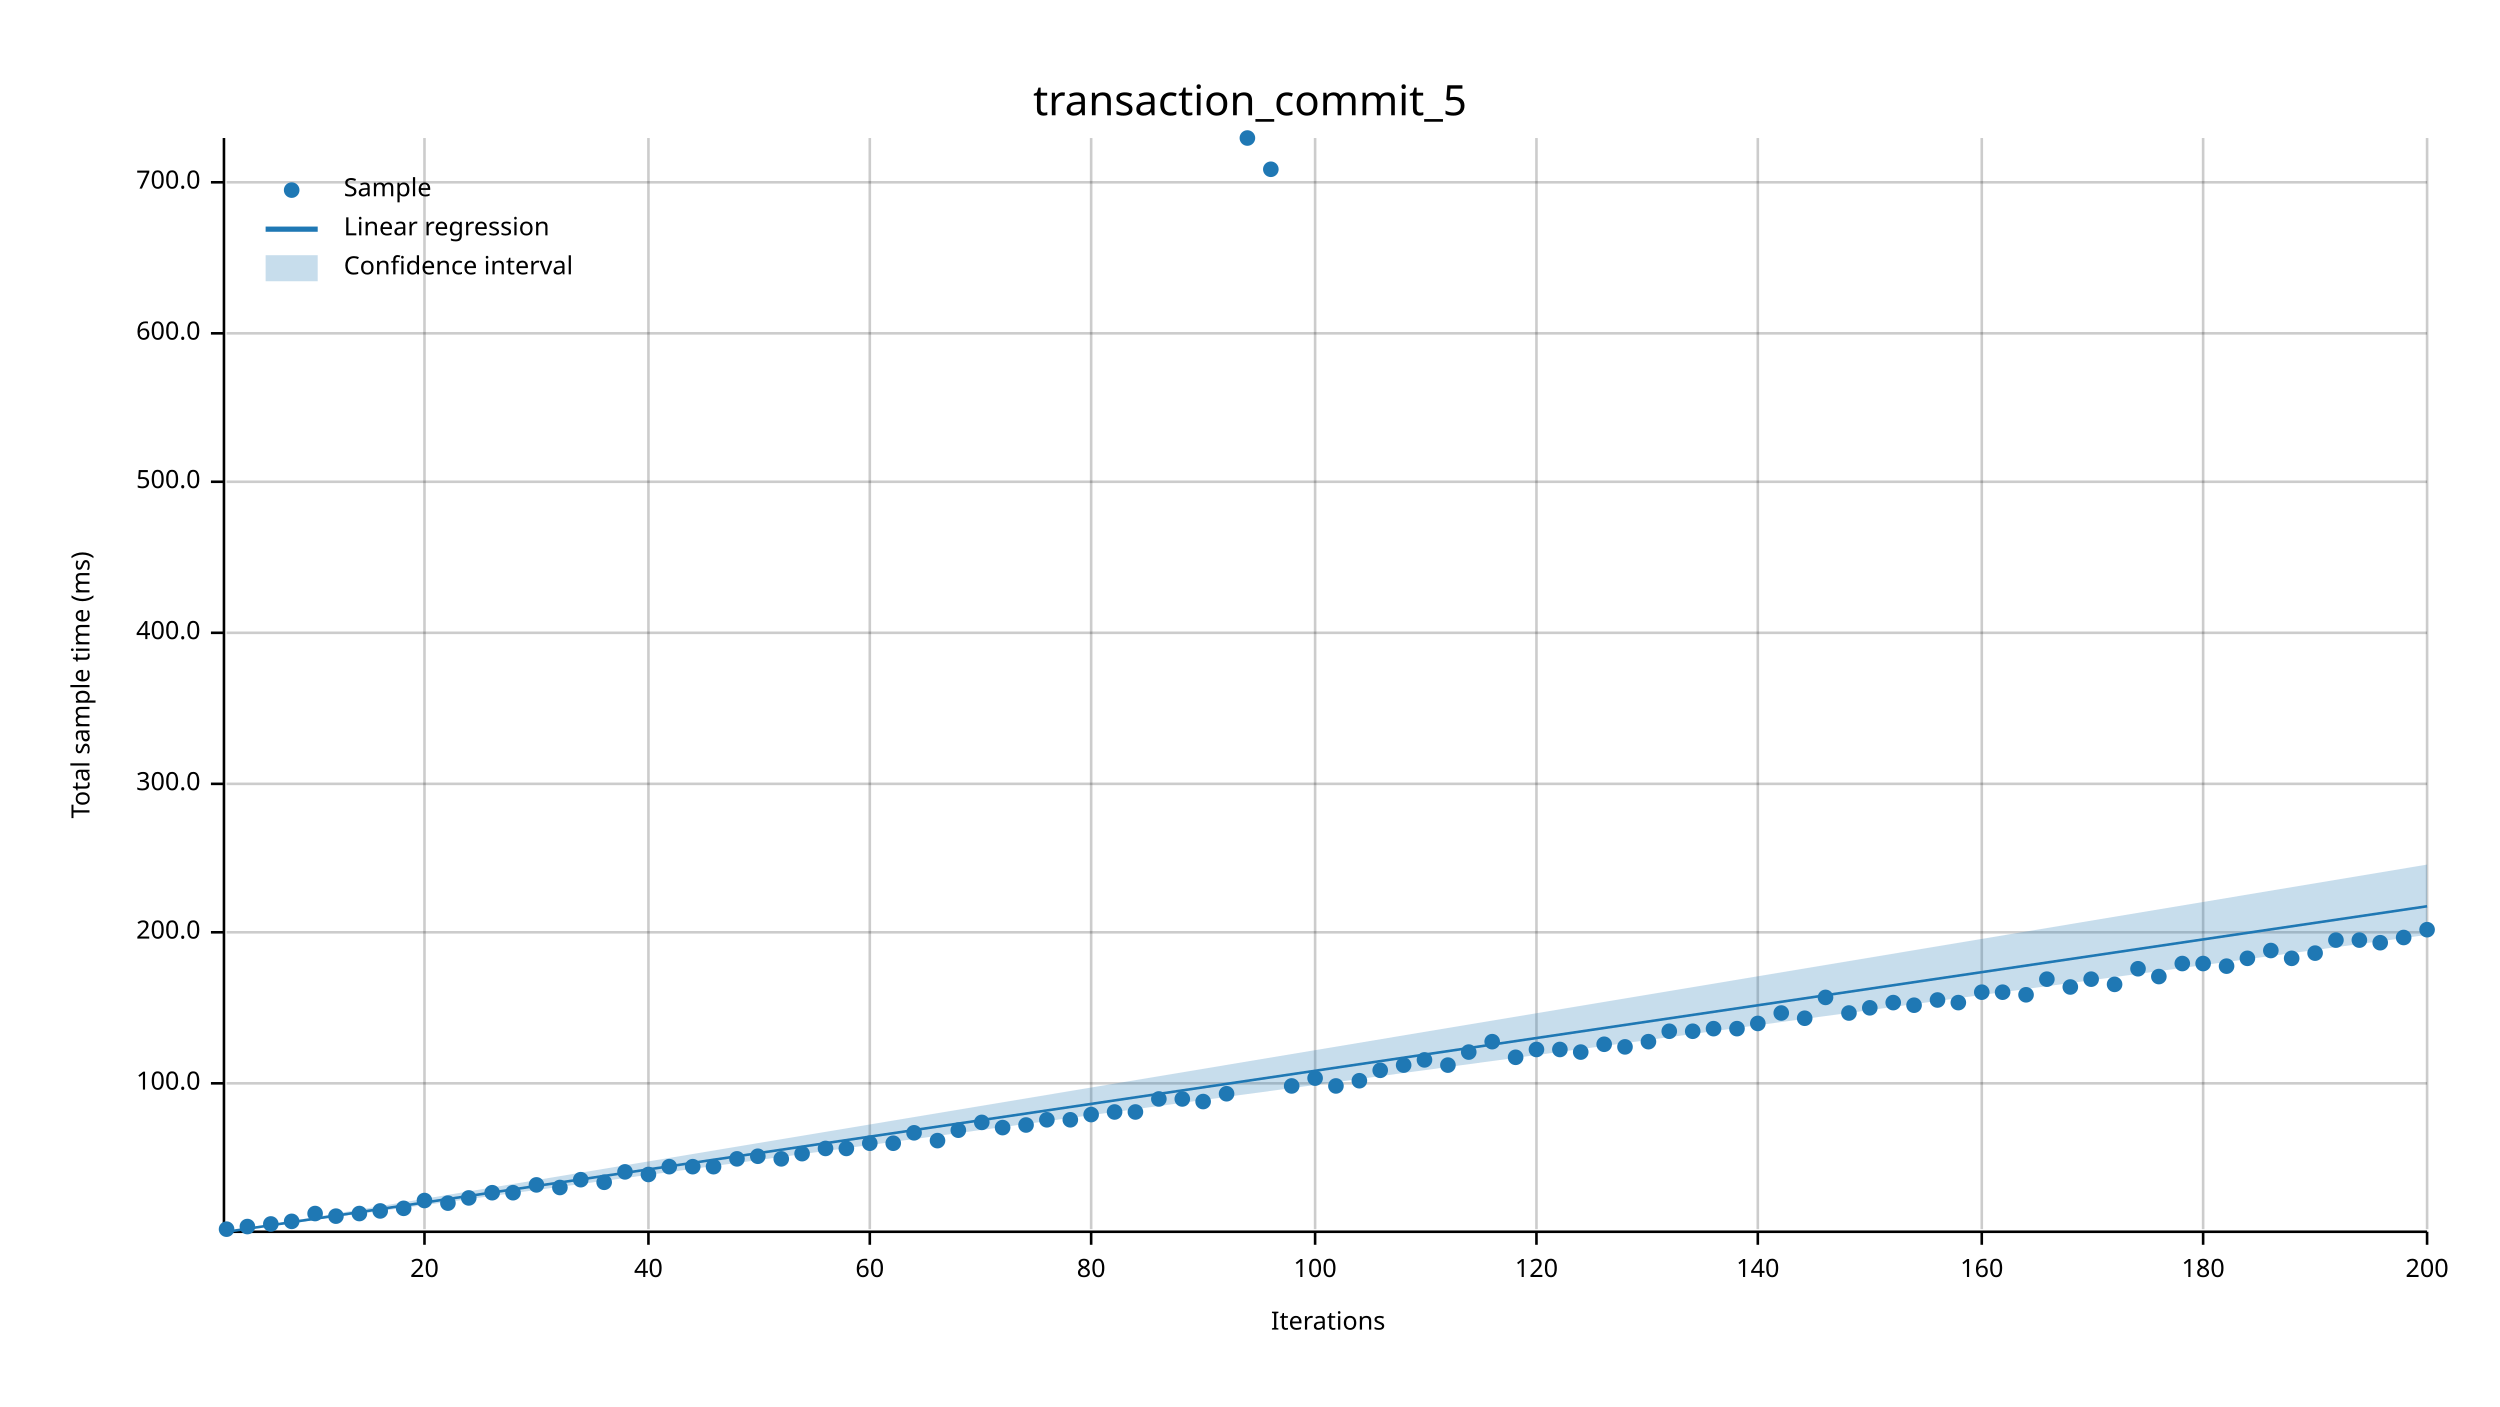
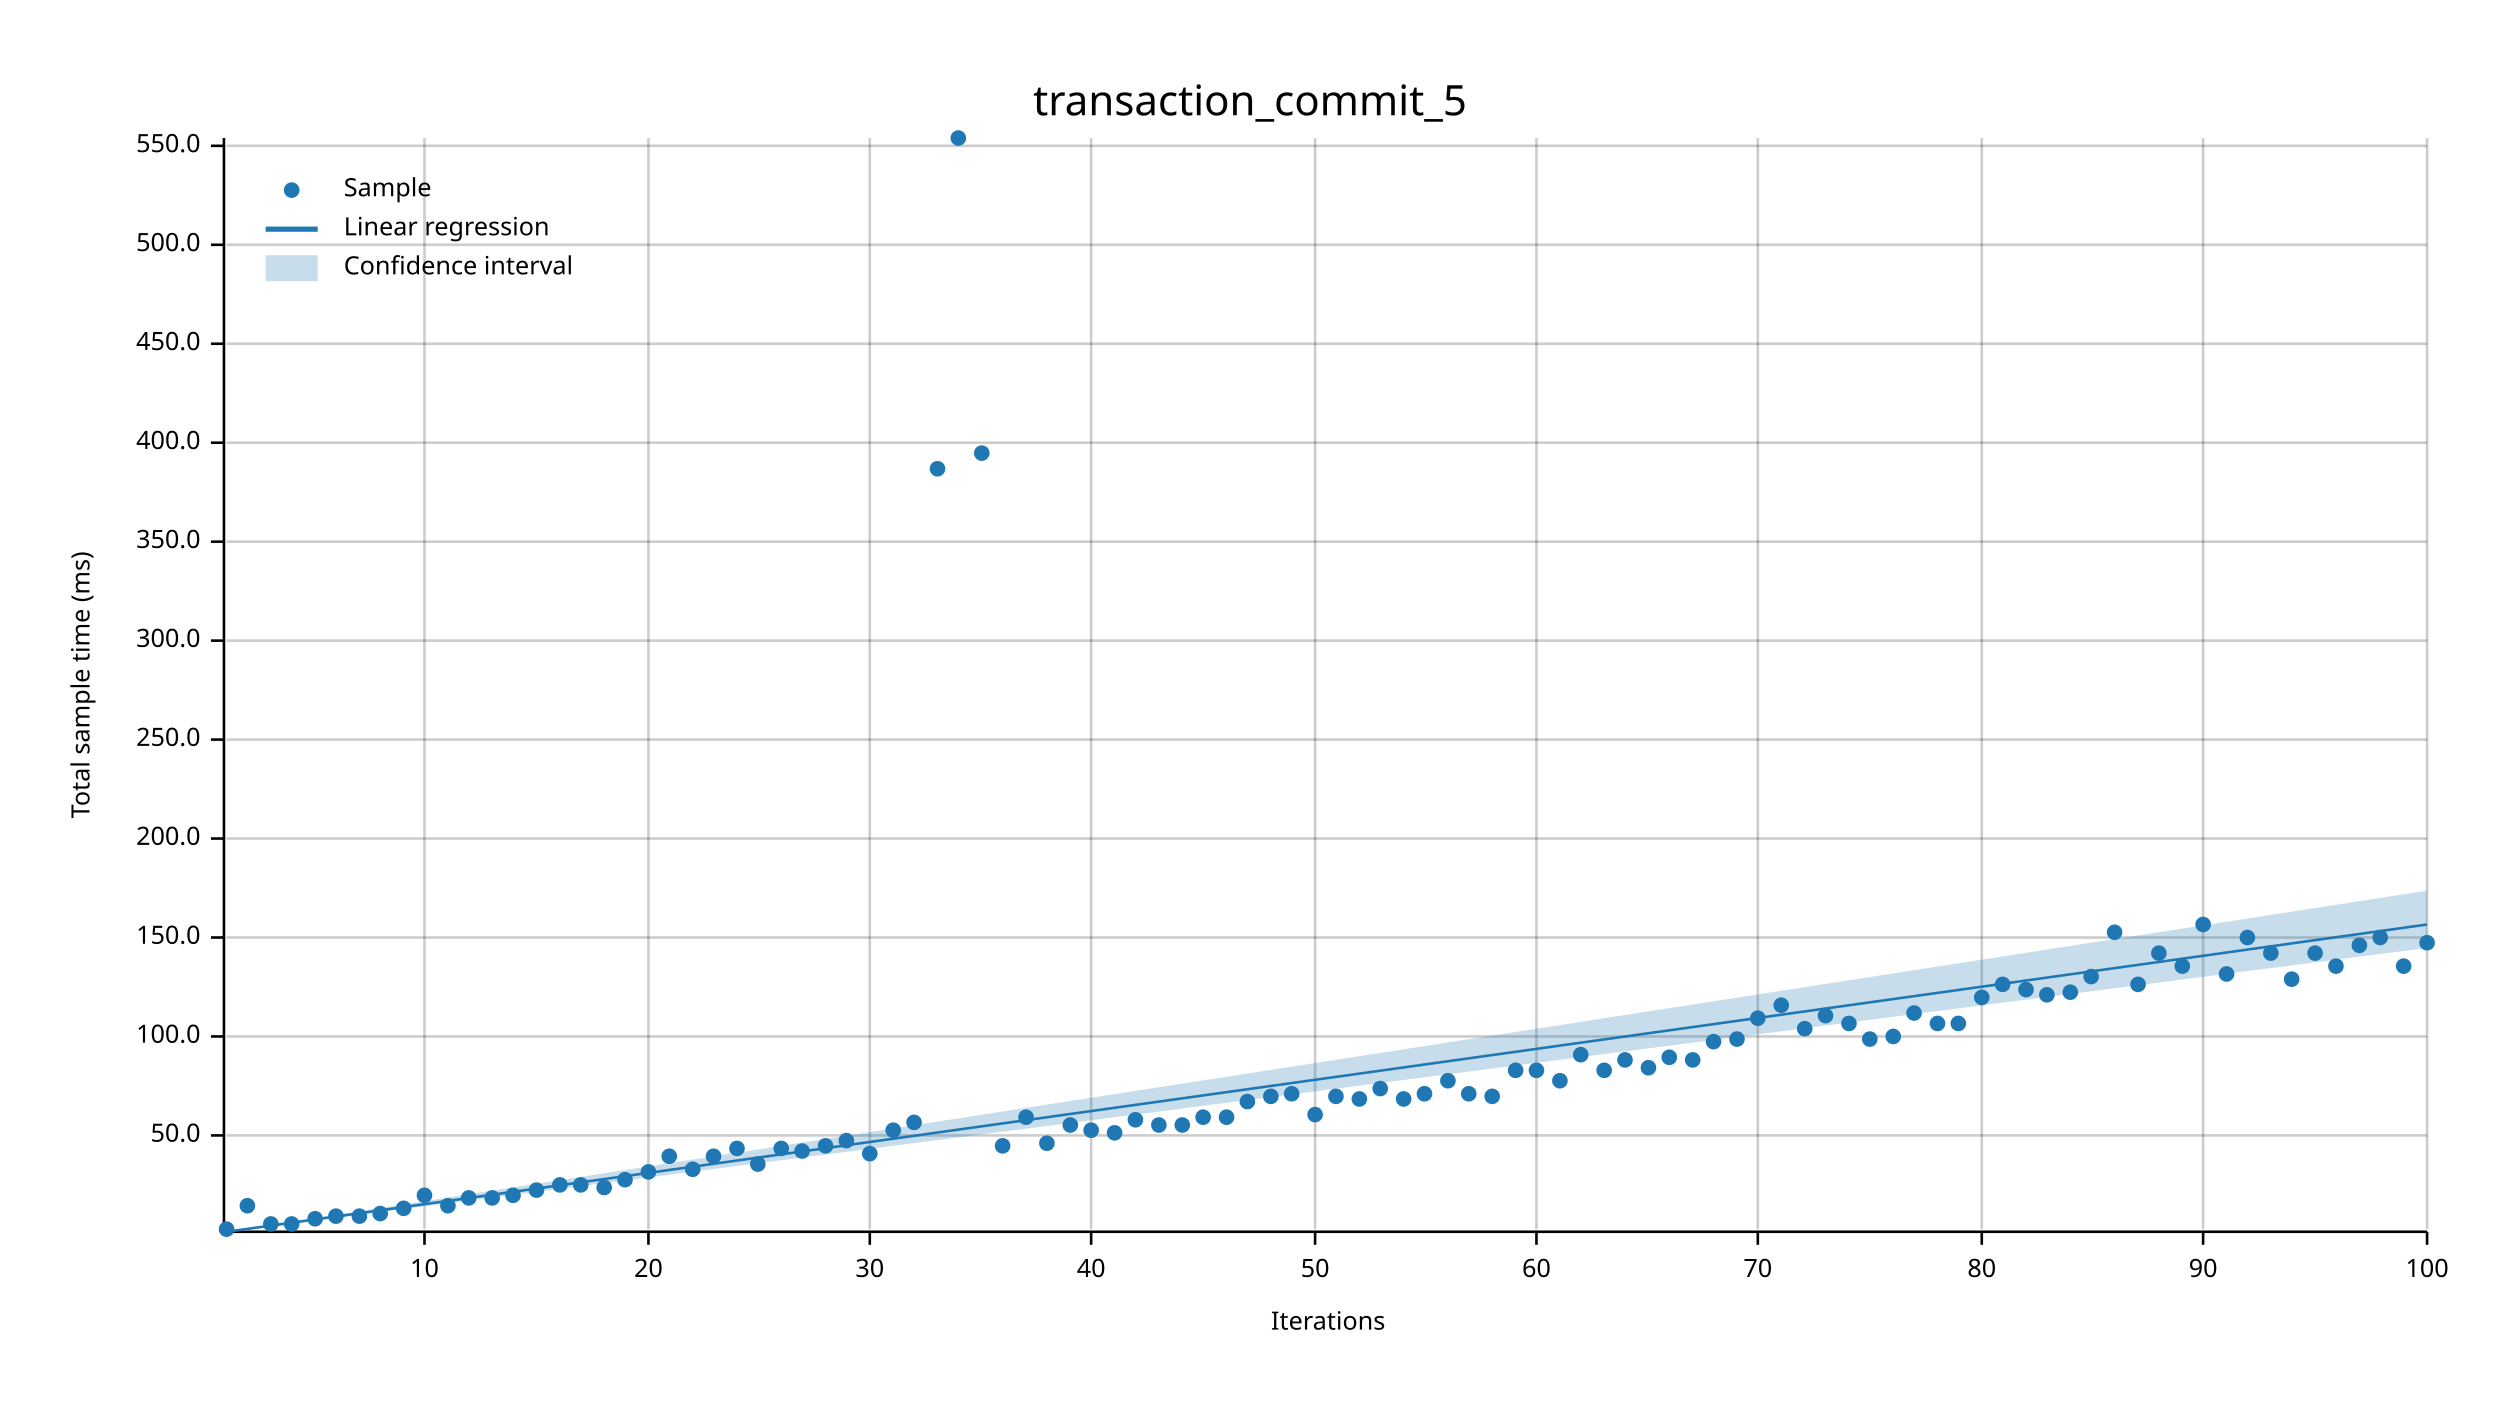
<svg xmlns="http://www.w3.org/2000/svg" width="960" height="540" viewBox="0 0 960 540">
  <text x="480" y="32" dy="0.76em" text-anchor="middle" font-family="sans-serif" font-size="16.129" opacity="1" fill="#000000">
transaction_commit_5
</text>
  <text x="27" y="263" dy="0.76em" text-anchor="middle" font-family="sans-serif" font-size="9.677" opacity="1" fill="#000000" transform="rotate(270, 27, 263)">
Total sample time (ms)
</text>
  <text x="510" y="513" dy="-0.5ex" text-anchor="middle" font-family="sans-serif" font-size="9.677" opacity="1" fill="#000000">
Iterations
</text>
  <line opacity="0.2" stroke="#000000" stroke-width="1" x1="163" y1="472" x2="163" y2="53" />
  <line opacity="0.2" stroke="#000000" stroke-width="1" x1="249" y1="472" x2="249" y2="53" />
  <line opacity="0.2" stroke="#000000" stroke-width="1" x1="334" y1="472" x2="334" y2="53" />
  <line opacity="0.2" stroke="#000000" stroke-width="1" x1="419" y1="472" x2="419" y2="53" />
  <line opacity="0.2" stroke="#000000" stroke-width="1" x1="505" y1="472" x2="505" y2="53" />
  <line opacity="0.2" stroke="#000000" stroke-width="1" x1="590" y1="472" x2="590" y2="53" />
  <line opacity="0.2" stroke="#000000" stroke-width="1" x1="675" y1="472" x2="675" y2="53" />
  <line opacity="0.2" stroke="#000000" stroke-width="1" x1="761" y1="472" x2="761" y2="53" />
  <line opacity="0.2" stroke="#000000" stroke-width="1" x1="846" y1="472" x2="846" y2="53" />
  <line opacity="0.2" stroke="#000000" stroke-width="1" x1="932" y1="472" x2="932" y2="53" />
-   <line opacity="0.2" stroke="#000000" stroke-width="1" x1="87" y1="416" x2="932" y2="416" />
-   <line opacity="0.2" stroke="#000000" stroke-width="1" x1="87" y1="358" x2="932" y2="358" />
-   <line opacity="0.2" stroke="#000000" stroke-width="1" x1="87" y1="301" x2="932" y2="301" />
-   <line opacity="0.2" stroke="#000000" stroke-width="1" x1="87" y1="243" x2="932" y2="243" />
-   <line opacity="0.2" stroke="#000000" stroke-width="1" x1="87" y1="185" x2="932" y2="185" />
-   <line opacity="0.2" stroke="#000000" stroke-width="1" x1="87" y1="128" x2="932" y2="128" />
-   <line opacity="0.2" stroke="#000000" stroke-width="1" x1="87" y1="70" x2="932" y2="70" />
+   <line opacity="0.2" stroke="#000000" stroke-width="1" x1="87" y1="436" x2="932" y2="436" />
+   <line opacity="0.2" stroke="#000000" stroke-width="1" x1="87" y1="398" x2="932" y2="398" />
+   <line opacity="0.2" stroke="#000000" stroke-width="1" x1="87" y1="360" x2="932" y2="360" />
+   <line opacity="0.2" stroke="#000000" stroke-width="1" x1="87" y1="322" x2="932" y2="322" />
+   <line opacity="0.2" stroke="#000000" stroke-width="1" x1="87" y1="284" x2="932" y2="284" />
+   <line opacity="0.2" stroke="#000000" stroke-width="1" x1="87" y1="246" x2="932" y2="246" />
+   <line opacity="0.2" stroke="#000000" stroke-width="1" x1="87" y1="208" x2="932" y2="208" />
+   <line opacity="0.2" stroke="#000000" stroke-width="1" x1="87" y1="170" x2="932" y2="170" />
+   <line opacity="0.2" stroke="#000000" stroke-width="1" x1="87" y1="132" x2="932" y2="132" />
+   <line opacity="0.2" stroke="#000000" stroke-width="1" x1="87" y1="94" x2="932" y2="94" />
+   <line opacity="0.2" stroke="#000000" stroke-width="1" x1="87" y1="56" x2="932" y2="56" />
  <polyline fill="none" opacity="1" stroke="#000000" stroke-width="1" points="86,53 86,472 " />
-   <text x="77" y="416" dy="0.5ex" text-anchor="end" font-family="sans-serif" font-size="9.677" opacity="1" fill="#000000">
+   <text x="77" y="436" dy="0.5ex" text-anchor="end" font-family="sans-serif" font-size="9.677" opacity="1" fill="#000000">
+ 50.0
+ </text>
+   <polyline fill="none" opacity="1" stroke="#000000" stroke-width="1" points="81,436 86,436 " />
+   <text x="77" y="398" dy="0.5ex" text-anchor="end" font-family="sans-serif" font-size="9.677" opacity="1" fill="#000000">
100.0
</text>
-   <polyline fill="none" opacity="1" stroke="#000000" stroke-width="1" points="81,416 86,416 " />
-   <text x="77" y="358" dy="0.5ex" text-anchor="end" font-family="sans-serif" font-size="9.677" opacity="1" fill="#000000">
+   <polyline fill="none" opacity="1" stroke="#000000" stroke-width="1" points="81,398 86,398 " />
+   <text x="77" y="360" dy="0.5ex" text-anchor="end" font-family="sans-serif" font-size="9.677" opacity="1" fill="#000000">
+ 150.0
+ </text>
+   <polyline fill="none" opacity="1" stroke="#000000" stroke-width="1" points="81,360 86,360 " />
+   <text x="77" y="322" dy="0.5ex" text-anchor="end" font-family="sans-serif" font-size="9.677" opacity="1" fill="#000000">
200.0
</text>
-   <polyline fill="none" opacity="1" stroke="#000000" stroke-width="1" points="81,358 86,358 " />
-   <text x="77" y="301" dy="0.5ex" text-anchor="end" font-family="sans-serif" font-size="9.677" opacity="1" fill="#000000">
+   <polyline fill="none" opacity="1" stroke="#000000" stroke-width="1" points="81,322 86,322 " />
+   <text x="77" y="284" dy="0.5ex" text-anchor="end" font-family="sans-serif" font-size="9.677" opacity="1" fill="#000000">
+ 250.0
+ </text>
+   <polyline fill="none" opacity="1" stroke="#000000" stroke-width="1" points="81,284 86,284 " />
+   <text x="77" y="246" dy="0.5ex" text-anchor="end" font-family="sans-serif" font-size="9.677" opacity="1" fill="#000000">
300.0
</text>
-   <polyline fill="none" opacity="1" stroke="#000000" stroke-width="1" points="81,301 86,301 " />
-   <text x="77" y="243" dy="0.5ex" text-anchor="end" font-family="sans-serif" font-size="9.677" opacity="1" fill="#000000">
+   <polyline fill="none" opacity="1" stroke="#000000" stroke-width="1" points="81,246 86,246 " />
+   <text x="77" y="208" dy="0.5ex" text-anchor="end" font-family="sans-serif" font-size="9.677" opacity="1" fill="#000000">
+ 350.0
+ </text>
+   <polyline fill="none" opacity="1" stroke="#000000" stroke-width="1" points="81,208 86,208 " />
+   <text x="77" y="170" dy="0.5ex" text-anchor="end" font-family="sans-serif" font-size="9.677" opacity="1" fill="#000000">
400.0
</text>
-   <polyline fill="none" opacity="1" stroke="#000000" stroke-width="1" points="81,243 86,243 " />
-   <text x="77" y="185" dy="0.5ex" text-anchor="end" font-family="sans-serif" font-size="9.677" opacity="1" fill="#000000">
+   <polyline fill="none" opacity="1" stroke="#000000" stroke-width="1" points="81,170 86,170 " />
+   <text x="77" y="132" dy="0.5ex" text-anchor="end" font-family="sans-serif" font-size="9.677" opacity="1" fill="#000000">
+ 450.0
+ </text>
+   <polyline fill="none" opacity="1" stroke="#000000" stroke-width="1" points="81,132 86,132 " />
+   <text x="77" y="94" dy="0.5ex" text-anchor="end" font-family="sans-serif" font-size="9.677" opacity="1" fill="#000000">
500.0
</text>
-   <polyline fill="none" opacity="1" stroke="#000000" stroke-width="1" points="81,185 86,185 " />
-   <text x="77" y="128" dy="0.5ex" text-anchor="end" font-family="sans-serif" font-size="9.677" opacity="1" fill="#000000">
- 600.0
- </text>
-   <polyline fill="none" opacity="1" stroke="#000000" stroke-width="1" points="81,128 86,128 " />
-   <text x="77" y="70" dy="0.5ex" text-anchor="end" font-family="sans-serif" font-size="9.677" opacity="1" fill="#000000">
- 700.0
- </text>
-   <polyline fill="none" opacity="1" stroke="#000000" stroke-width="1" points="81,70 86,70 " />
+   <polyline fill="none" opacity="1" stroke="#000000" stroke-width="1" points="81,94 86,94 " />
+   <text x="77" y="56" dy="0.5ex" text-anchor="end" font-family="sans-serif" font-size="9.677" opacity="1" fill="#000000">
+ 550.0
+ </text>
+   <polyline fill="none" opacity="1" stroke="#000000" stroke-width="1" points="81,56 86,56 " />
  <polyline fill="none" opacity="1" stroke="#000000" stroke-width="1" points="87,473 932,473 " />
  <text x="163" y="483" dy="0.76em" text-anchor="middle" font-family="sans-serif" font-size="9.677" opacity="1" fill="#000000">
- 20
+ 10
</text>
  <polyline fill="none" opacity="1" stroke="#000000" stroke-width="1" points="163,473 163,478 " />
  <text x="249" y="483" dy="0.76em" text-anchor="middle" font-family="sans-serif" font-size="9.677" opacity="1" fill="#000000">
- 40
+ 20
</text>
  <polyline fill="none" opacity="1" stroke="#000000" stroke-width="1" points="249,473 249,478 " />
  <text x="334" y="483" dy="0.76em" text-anchor="middle" font-family="sans-serif" font-size="9.677" opacity="1" fill="#000000">
- 60
+ 30
</text>
  <polyline fill="none" opacity="1" stroke="#000000" stroke-width="1" points="334,473 334,478 " />
  <text x="419" y="483" dy="0.76em" text-anchor="middle" font-family="sans-serif" font-size="9.677" opacity="1" fill="#000000">
- 80
+ 40
</text>
  <polyline fill="none" opacity="1" stroke="#000000" stroke-width="1" points="419,473 419,478 " />
  <text x="505" y="483" dy="0.76em" text-anchor="middle" font-family="sans-serif" font-size="9.677" opacity="1" fill="#000000">
- 100
+ 50
</text>
  <polyline fill="none" opacity="1" stroke="#000000" stroke-width="1" points="505,473 505,478 " />
  <text x="590" y="483" dy="0.76em" text-anchor="middle" font-family="sans-serif" font-size="9.677" opacity="1" fill="#000000">
- 120
+ 60
</text>
  <polyline fill="none" opacity="1" stroke="#000000" stroke-width="1" points="590,473 590,478 " />
  <text x="675" y="483" dy="0.76em" text-anchor="middle" font-family="sans-serif" font-size="9.677" opacity="1" fill="#000000">
- 140
+ 70
</text>
  <polyline fill="none" opacity="1" stroke="#000000" stroke-width="1" points="675,473 675,478 " />
  <text x="761" y="483" dy="0.76em" text-anchor="middle" font-family="sans-serif" font-size="9.677" opacity="1" fill="#000000">
- 160
+ 80
</text>
  <polyline fill="none" opacity="1" stroke="#000000" stroke-width="1" points="761,473 761,478 " />
  <text x="846" y="483" dy="0.76em" text-anchor="middle" font-family="sans-serif" font-size="9.677" opacity="1" fill="#000000">
- 180
+ 90
</text>
  <polyline fill="none" opacity="1" stroke="#000000" stroke-width="1" points="846,473 846,478 " />
  <text x="932" y="483" dy="0.76em" text-anchor="middle" font-family="sans-serif" font-size="9.677" opacity="1" fill="#000000">
- 200
+ 100
</text>
  <polyline fill="none" opacity="1" stroke="#000000" stroke-width="1" points="932,473 932,478 " />
  <circle cx="87" cy="472" r="3" opacity="1" fill="#1F78B4" stroke="none" stroke-width="1" />
-   <circle cx="95" cy="471" r="3" opacity="1" fill="#1F78B4" stroke="none" stroke-width="1" />
+   <circle cx="95" cy="463" r="3" opacity="1" fill="#1F78B4" stroke="none" stroke-width="1" />
  <circle cx="104" cy="470" r="3" opacity="1" fill="#1F78B4" stroke="none" stroke-width="1" />
-   <circle cx="112" cy="469" r="3" opacity="1" fill="#1F78B4" stroke="none" stroke-width="1" />
-   <circle cx="121" cy="466" r="3" opacity="1" fill="#1F78B4" stroke="none" stroke-width="1" />
+   <circle cx="112" cy="470" r="3" opacity="1" fill="#1F78B4" stroke="none" stroke-width="1" />
+   <circle cx="121" cy="468" r="3" opacity="1" fill="#1F78B4" stroke="none" stroke-width="1" />
  <circle cx="129" cy="467" r="3" opacity="1" fill="#1F78B4" stroke="none" stroke-width="1" />
-   <circle cx="138" cy="466" r="3" opacity="1" fill="#1F78B4" stroke="none" stroke-width="1" />
-   <circle cx="146" cy="465" r="3" opacity="1" fill="#1F78B4" stroke="none" stroke-width="1" />
+   <circle cx="138" cy="467" r="3" opacity="1" fill="#1F78B4" stroke="none" stroke-width="1" />
+   <circle cx="146" cy="466" r="3" opacity="1" fill="#1F78B4" stroke="none" stroke-width="1" />
  <circle cx="155" cy="464" r="3" opacity="1" fill="#1F78B4" stroke="none" stroke-width="1" />
-   <circle cx="163" cy="461" r="3" opacity="1" fill="#1F78B4" stroke="none" stroke-width="1" />
-   <circle cx="172" cy="462" r="3" opacity="1" fill="#1F78B4" stroke="none" stroke-width="1" />
+   <circle cx="163" cy="459" r="3" opacity="1" fill="#1F78B4" stroke="none" stroke-width="1" />
+   <circle cx="172" cy="463" r="3" opacity="1" fill="#1F78B4" stroke="none" stroke-width="1" />
  <circle cx="180" cy="460" r="3" opacity="1" fill="#1F78B4" stroke="none" stroke-width="1" />
-   <circle cx="189" cy="458" r="3" opacity="1" fill="#1F78B4" stroke="none" stroke-width="1" />
-   <circle cx="197" cy="458" r="3" opacity="1" fill="#1F78B4" stroke="none" stroke-width="1" />
-   <circle cx="206" cy="455" r="3" opacity="1" fill="#1F78B4" stroke="none" stroke-width="1" />
-   <circle cx="215" cy="456" r="3" opacity="1" fill="#1F78B4" stroke="none" stroke-width="1" />
-   <circle cx="223" cy="453" r="3" opacity="1" fill="#1F78B4" stroke="none" stroke-width="1" />
-   <circle cx="232" cy="454" r="3" opacity="1" fill="#1F78B4" stroke="none" stroke-width="1" />
-   <circle cx="240" cy="450" r="3" opacity="1" fill="#1F78B4" stroke="none" stroke-width="1" />
-   <circle cx="249" cy="451" r="3" opacity="1" fill="#1F78B4" stroke="none" stroke-width="1" />
-   <circle cx="257" cy="448" r="3" opacity="1" fill="#1F78B4" stroke="none" stroke-width="1" />
-   <circle cx="266" cy="448" r="3" opacity="1" fill="#1F78B4" stroke="none" stroke-width="1" />
-   <circle cx="274" cy="448" r="3" opacity="1" fill="#1F78B4" stroke="none" stroke-width="1" />
-   <circle cx="283" cy="445" r="3" opacity="1" fill="#1F78B4" stroke="none" stroke-width="1" />
-   <circle cx="291" cy="444" r="3" opacity="1" fill="#1F78B4" stroke="none" stroke-width="1" />
-   <circle cx="300" cy="445" r="3" opacity="1" fill="#1F78B4" stroke="none" stroke-width="1" />
-   <circle cx="308" cy="443" r="3" opacity="1" fill="#1F78B4" stroke="none" stroke-width="1" />
-   <circle cx="317" cy="441" r="3" opacity="1" fill="#1F78B4" stroke="none" stroke-width="1" />
-   <circle cx="325" cy="441" r="3" opacity="1" fill="#1F78B4" stroke="none" stroke-width="1" />
-   <circle cx="334" cy="439" r="3" opacity="1" fill="#1F78B4" stroke="none" stroke-width="1" />
-   <circle cx="343" cy="439" r="3" opacity="1" fill="#1F78B4" stroke="none" stroke-width="1" />
-   <circle cx="351" cy="435" r="3" opacity="1" fill="#1F78B4" stroke="none" stroke-width="1" />
-   <circle cx="360" cy="438" r="3" opacity="1" fill="#1F78B4" stroke="none" stroke-width="1" />
-   <circle cx="368" cy="434" r="3" opacity="1" fill="#1F78B4" stroke="none" stroke-width="1" />
-   <circle cx="377" cy="431" r="3" opacity="1" fill="#1F78B4" stroke="none" stroke-width="1" />
-   <circle cx="385" cy="433" r="3" opacity="1" fill="#1F78B4" stroke="none" stroke-width="1" />
-   <circle cx="394" cy="432" r="3" opacity="1" fill="#1F78B4" stroke="none" stroke-width="1" />
-   <circle cx="402" cy="430" r="3" opacity="1" fill="#1F78B4" stroke="none" stroke-width="1" />
-   <circle cx="411" cy="430" r="3" opacity="1" fill="#1F78B4" stroke="none" stroke-width="1" />
-   <circle cx="419" cy="428" r="3" opacity="1" fill="#1F78B4" stroke="none" stroke-width="1" />
-   <circle cx="428" cy="427" r="3" opacity="1" fill="#1F78B4" stroke="none" stroke-width="1" />
-   <circle cx="436" cy="427" r="3" opacity="1" fill="#1F78B4" stroke="none" stroke-width="1" />
-   <circle cx="445" cy="422" r="3" opacity="1" fill="#1F78B4" stroke="none" stroke-width="1" />
-   <circle cx="454" cy="422" r="3" opacity="1" fill="#1F78B4" stroke="none" stroke-width="1" />
-   <circle cx="462" cy="423" r="3" opacity="1" fill="#1F78B4" stroke="none" stroke-width="1" />
-   <circle cx="471" cy="420" r="3" opacity="1" fill="#1F78B4" stroke="none" stroke-width="1" />
-   <circle cx="479" cy="53" r="3" opacity="1" fill="#1F78B4" stroke="none" stroke-width="1" />
-   <circle cx="488" cy="65" r="3" opacity="1" fill="#1F78B4" stroke="none" stroke-width="1" />
-   <circle cx="496" cy="417" r="3" opacity="1" fill="#1F78B4" stroke="none" stroke-width="1" />
-   <circle cx="505" cy="414" r="3" opacity="1" fill="#1F78B4" stroke="none" stroke-width="1" />
-   <circle cx="513" cy="417" r="3" opacity="1" fill="#1F78B4" stroke="none" stroke-width="1" />
-   <circle cx="522" cy="415" r="3" opacity="1" fill="#1F78B4" stroke="none" stroke-width="1" />
-   <circle cx="530" cy="411" r="3" opacity="1" fill="#1F78B4" stroke="none" stroke-width="1" />
-   <circle cx="539" cy="409" r="3" opacity="1" fill="#1F78B4" stroke="none" stroke-width="1" />
-   <circle cx="547" cy="407" r="3" opacity="1" fill="#1F78B4" stroke="none" stroke-width="1" />
-   <circle cx="556" cy="409" r="3" opacity="1" fill="#1F78B4" stroke="none" stroke-width="1" />
-   <circle cx="564" cy="404" r="3" opacity="1" fill="#1F78B4" stroke="none" stroke-width="1" />
-   <circle cx="573" cy="400" r="3" opacity="1" fill="#1F78B4" stroke="none" stroke-width="1" />
-   <circle cx="582" cy="406" r="3" opacity="1" fill="#1F78B4" stroke="none" stroke-width="1" />
-   <circle cx="590" cy="403" r="3" opacity="1" fill="#1F78B4" stroke="none" stroke-width="1" />
-   <circle cx="599" cy="403" r="3" opacity="1" fill="#1F78B4" stroke="none" stroke-width="1" />
-   <circle cx="607" cy="404" r="3" opacity="1" fill="#1F78B4" stroke="none" stroke-width="1" />
-   <circle cx="616" cy="401" r="3" opacity="1" fill="#1F78B4" stroke="none" stroke-width="1" />
-   <circle cx="624" cy="402" r="3" opacity="1" fill="#1F78B4" stroke="none" stroke-width="1" />
-   <circle cx="633" cy="400" r="3" opacity="1" fill="#1F78B4" stroke="none" stroke-width="1" />
-   <circle cx="641" cy="396" r="3" opacity="1" fill="#1F78B4" stroke="none" stroke-width="1" />
-   <circle cx="650" cy="396" r="3" opacity="1" fill="#1F78B4" stroke="none" stroke-width="1" />
-   <circle cx="658" cy="395" r="3" opacity="1" fill="#1F78B4" stroke="none" stroke-width="1" />
-   <circle cx="667" cy="395" r="3" opacity="1" fill="#1F78B4" stroke="none" stroke-width="1" />
-   <circle cx="675" cy="393" r="3" opacity="1" fill="#1F78B4" stroke="none" stroke-width="1" />
-   <circle cx="684" cy="389" r="3" opacity="1" fill="#1F78B4" stroke="none" stroke-width="1" />
-   <circle cx="693" cy="391" r="3" opacity="1" fill="#1F78B4" stroke="none" stroke-width="1" />
-   <circle cx="701" cy="383" r="3" opacity="1" fill="#1F78B4" stroke="none" stroke-width="1" />
-   <circle cx="710" cy="389" r="3" opacity="1" fill="#1F78B4" stroke="none" stroke-width="1" />
-   <circle cx="718" cy="387" r="3" opacity="1" fill="#1F78B4" stroke="none" stroke-width="1" />
-   <circle cx="727" cy="385" r="3" opacity="1" fill="#1F78B4" stroke="none" stroke-width="1" />
-   <circle cx="735" cy="386" r="3" opacity="1" fill="#1F78B4" stroke="none" stroke-width="1" />
-   <circle cx="744" cy="384" r="3" opacity="1" fill="#1F78B4" stroke="none" stroke-width="1" />
-   <circle cx="752" cy="385" r="3" opacity="1" fill="#1F78B4" stroke="none" stroke-width="1" />
-   <circle cx="761" cy="381" r="3" opacity="1" fill="#1F78B4" stroke="none" stroke-width="1" />
-   <circle cx="769" cy="381" r="3" opacity="1" fill="#1F78B4" stroke="none" stroke-width="1" />
-   <circle cx="778" cy="382" r="3" opacity="1" fill="#1F78B4" stroke="none" stroke-width="1" />
-   <circle cx="786" cy="376" r="3" opacity="1" fill="#1F78B4" stroke="none" stroke-width="1" />
-   <circle cx="795" cy="379" r="3" opacity="1" fill="#1F78B4" stroke="none" stroke-width="1" />
-   <circle cx="803" cy="376" r="3" opacity="1" fill="#1F78B4" stroke="none" stroke-width="1" />
-   <circle cx="812" cy="378" r="3" opacity="1" fill="#1F78B4" stroke="none" stroke-width="1" />
-   <circle cx="821" cy="372" r="3" opacity="1" fill="#1F78B4" stroke="none" stroke-width="1" />
-   <circle cx="829" cy="375" r="3" opacity="1" fill="#1F78B4" stroke="none" stroke-width="1" />
-   <circle cx="838" cy="370" r="3" opacity="1" fill="#1F78B4" stroke="none" stroke-width="1" />
-   <circle cx="846" cy="370" r="3" opacity="1" fill="#1F78B4" stroke="none" stroke-width="1" />
-   <circle cx="855" cy="371" r="3" opacity="1" fill="#1F78B4" stroke="none" stroke-width="1" />
-   <circle cx="863" cy="368" r="3" opacity="1" fill="#1F78B4" stroke="none" stroke-width="1" />
-   <circle cx="872" cy="365" r="3" opacity="1" fill="#1F78B4" stroke="none" stroke-width="1" />
-   <circle cx="880" cy="368" r="3" opacity="1" fill="#1F78B4" stroke="none" stroke-width="1" />
+   <circle cx="189" cy="460" r="3" opacity="1" fill="#1F78B4" stroke="none" stroke-width="1" />
+   <circle cx="197" cy="459" r="3" opacity="1" fill="#1F78B4" stroke="none" stroke-width="1" />
+   <circle cx="206" cy="457" r="3" opacity="1" fill="#1F78B4" stroke="none" stroke-width="1" />
+   <circle cx="215" cy="455" r="3" opacity="1" fill="#1F78B4" stroke="none" stroke-width="1" />
+   <circle cx="223" cy="455" r="3" opacity="1" fill="#1F78B4" stroke="none" stroke-width="1" />
+   <circle cx="232" cy="456" r="3" opacity="1" fill="#1F78B4" stroke="none" stroke-width="1" />
+   <circle cx="240" cy="453" r="3" opacity="1" fill="#1F78B4" stroke="none" stroke-width="1" />
+   <circle cx="249" cy="450" r="3" opacity="1" fill="#1F78B4" stroke="none" stroke-width="1" />
+   <circle cx="257" cy="444" r="3" opacity="1" fill="#1F78B4" stroke="none" stroke-width="1" />
+   <circle cx="266" cy="449" r="3" opacity="1" fill="#1F78B4" stroke="none" stroke-width="1" />
+   <circle cx="274" cy="444" r="3" opacity="1" fill="#1F78B4" stroke="none" stroke-width="1" />
+   <circle cx="283" cy="441" r="3" opacity="1" fill="#1F78B4" stroke="none" stroke-width="1" />
+   <circle cx="291" cy="447" r="3" opacity="1" fill="#1F78B4" stroke="none" stroke-width="1" />
+   <circle cx="300" cy="441" r="3" opacity="1" fill="#1F78B4" stroke="none" stroke-width="1" />
+   <circle cx="308" cy="442" r="3" opacity="1" fill="#1F78B4" stroke="none" stroke-width="1" />
+   <circle cx="317" cy="440" r="3" opacity="1" fill="#1F78B4" stroke="none" stroke-width="1" />
+   <circle cx="325" cy="438" r="3" opacity="1" fill="#1F78B4" stroke="none" stroke-width="1" />
+   <circle cx="334" cy="443" r="3" opacity="1" fill="#1F78B4" stroke="none" stroke-width="1" />
+   <circle cx="343" cy="434" r="3" opacity="1" fill="#1F78B4" stroke="none" stroke-width="1" />
+   <circle cx="351" cy="431" r="3" opacity="1" fill="#1F78B4" stroke="none" stroke-width="1" />
+   <circle cx="360" cy="180" r="3" opacity="1" fill="#1F78B4" stroke="none" stroke-width="1" />
+   <circle cx="368" cy="53" r="3" opacity="1" fill="#1F78B4" stroke="none" stroke-width="1" />
+   <circle cx="377" cy="174" r="3" opacity="1" fill="#1F78B4" stroke="none" stroke-width="1" />
+   <circle cx="385" cy="440" r="3" opacity="1" fill="#1F78B4" stroke="none" stroke-width="1" />
+   <circle cx="394" cy="429" r="3" opacity="1" fill="#1F78B4" stroke="none" stroke-width="1" />
+   <circle cx="402" cy="439" r="3" opacity="1" fill="#1F78B4" stroke="none" stroke-width="1" />
+   <circle cx="411" cy="432" r="3" opacity="1" fill="#1F78B4" stroke="none" stroke-width="1" />
+   <circle cx="419" cy="434" r="3" opacity="1" fill="#1F78B4" stroke="none" stroke-width="1" />
+   <circle cx="428" cy="435" r="3" opacity="1" fill="#1F78B4" stroke="none" stroke-width="1" />
+   <circle cx="436" cy="430" r="3" opacity="1" fill="#1F78B4" stroke="none" stroke-width="1" />
+   <circle cx="445" cy="432" r="3" opacity="1" fill="#1F78B4" stroke="none" stroke-width="1" />
+   <circle cx="454" cy="432" r="3" opacity="1" fill="#1F78B4" stroke="none" stroke-width="1" />
+   <circle cx="462" cy="429" r="3" opacity="1" fill="#1F78B4" stroke="none" stroke-width="1" />
+   <circle cx="471" cy="429" r="3" opacity="1" fill="#1F78B4" stroke="none" stroke-width="1" />
+   <circle cx="479" cy="423" r="3" opacity="1" fill="#1F78B4" stroke="none" stroke-width="1" />
+   <circle cx="488" cy="421" r="3" opacity="1" fill="#1F78B4" stroke="none" stroke-width="1" />
+   <circle cx="496" cy="420" r="3" opacity="1" fill="#1F78B4" stroke="none" stroke-width="1" />
+   <circle cx="505" cy="428" r="3" opacity="1" fill="#1F78B4" stroke="none" stroke-width="1" />
+   <circle cx="513" cy="421" r="3" opacity="1" fill="#1F78B4" stroke="none" stroke-width="1" />
+   <circle cx="522" cy="422" r="3" opacity="1" fill="#1F78B4" stroke="none" stroke-width="1" />
+   <circle cx="530" cy="418" r="3" opacity="1" fill="#1F78B4" stroke="none" stroke-width="1" />
+   <circle cx="539" cy="422" r="3" opacity="1" fill="#1F78B4" stroke="none" stroke-width="1" />
+   <circle cx="547" cy="420" r="3" opacity="1" fill="#1F78B4" stroke="none" stroke-width="1" />
+   <circle cx="556" cy="415" r="3" opacity="1" fill="#1F78B4" stroke="none" stroke-width="1" />
+   <circle cx="564" cy="420" r="3" opacity="1" fill="#1F78B4" stroke="none" stroke-width="1" />
+   <circle cx="573" cy="421" r="3" opacity="1" fill="#1F78B4" stroke="none" stroke-width="1" />
+   <circle cx="582" cy="411" r="3" opacity="1" fill="#1F78B4" stroke="none" stroke-width="1" />
+   <circle cx="590" cy="411" r="3" opacity="1" fill="#1F78B4" stroke="none" stroke-width="1" />
+   <circle cx="599" cy="415" r="3" opacity="1" fill="#1F78B4" stroke="none" stroke-width="1" />
+   <circle cx="607" cy="405" r="3" opacity="1" fill="#1F78B4" stroke="none" stroke-width="1" />
+   <circle cx="616" cy="411" r="3" opacity="1" fill="#1F78B4" stroke="none" stroke-width="1" />
+   <circle cx="624" cy="407" r="3" opacity="1" fill="#1F78B4" stroke="none" stroke-width="1" />
+   <circle cx="633" cy="410" r="3" opacity="1" fill="#1F78B4" stroke="none" stroke-width="1" />
+   <circle cx="641" cy="406" r="3" opacity="1" fill="#1F78B4" stroke="none" stroke-width="1" />
+   <circle cx="650" cy="407" r="3" opacity="1" fill="#1F78B4" stroke="none" stroke-width="1" />
+   <circle cx="658" cy="400" r="3" opacity="1" fill="#1F78B4" stroke="none" stroke-width="1" />
+   <circle cx="667" cy="399" r="3" opacity="1" fill="#1F78B4" stroke="none" stroke-width="1" />
+   <circle cx="675" cy="391" r="3" opacity="1" fill="#1F78B4" stroke="none" stroke-width="1" />
+   <circle cx="684" cy="386" r="3" opacity="1" fill="#1F78B4" stroke="none" stroke-width="1" />
+   <circle cx="693" cy="395" r="3" opacity="1" fill="#1F78B4" stroke="none" stroke-width="1" />
+   <circle cx="701" cy="390" r="3" opacity="1" fill="#1F78B4" stroke="none" stroke-width="1" />
+   <circle cx="710" cy="393" r="3" opacity="1" fill="#1F78B4" stroke="none" stroke-width="1" />
+   <circle cx="718" cy="399" r="3" opacity="1" fill="#1F78B4" stroke="none" stroke-width="1" />
+   <circle cx="727" cy="398" r="3" opacity="1" fill="#1F78B4" stroke="none" stroke-width="1" />
+   <circle cx="735" cy="389" r="3" opacity="1" fill="#1F78B4" stroke="none" stroke-width="1" />
+   <circle cx="744" cy="393" r="3" opacity="1" fill="#1F78B4" stroke="none" stroke-width="1" />
+   <circle cx="752" cy="393" r="3" opacity="1" fill="#1F78B4" stroke="none" stroke-width="1" />
+   <circle cx="761" cy="383" r="3" opacity="1" fill="#1F78B4" stroke="none" stroke-width="1" />
+   <circle cx="769" cy="378" r="3" opacity="1" fill="#1F78B4" stroke="none" stroke-width="1" />
+   <circle cx="778" cy="380" r="3" opacity="1" fill="#1F78B4" stroke="none" stroke-width="1" />
+   <circle cx="786" cy="382" r="3" opacity="1" fill="#1F78B4" stroke="none" stroke-width="1" />
+   <circle cx="795" cy="381" r="3" opacity="1" fill="#1F78B4" stroke="none" stroke-width="1" />
+   <circle cx="803" cy="375" r="3" opacity="1" fill="#1F78B4" stroke="none" stroke-width="1" />
+   <circle cx="812" cy="358" r="3" opacity="1" fill="#1F78B4" stroke="none" stroke-width="1" />
+   <circle cx="821" cy="378" r="3" opacity="1" fill="#1F78B4" stroke="none" stroke-width="1" />
+   <circle cx="829" cy="366" r="3" opacity="1" fill="#1F78B4" stroke="none" stroke-width="1" />
+   <circle cx="838" cy="371" r="3" opacity="1" fill="#1F78B4" stroke="none" stroke-width="1" />
+   <circle cx="846" cy="355" r="3" opacity="1" fill="#1F78B4" stroke="none" stroke-width="1" />
+   <circle cx="855" cy="374" r="3" opacity="1" fill="#1F78B4" stroke="none" stroke-width="1" />
+   <circle cx="863" cy="360" r="3" opacity="1" fill="#1F78B4" stroke="none" stroke-width="1" />
+   <circle cx="872" cy="366" r="3" opacity="1" fill="#1F78B4" stroke="none" stroke-width="1" />
+   <circle cx="880" cy="376" r="3" opacity="1" fill="#1F78B4" stroke="none" stroke-width="1" />
  <circle cx="889" cy="366" r="3" opacity="1" fill="#1F78B4" stroke="none" stroke-width="1" />
-   <circle cx="897" cy="361" r="3" opacity="1" fill="#1F78B4" stroke="none" stroke-width="1" />
-   <circle cx="906" cy="361" r="3" opacity="1" fill="#1F78B4" stroke="none" stroke-width="1" />
-   <circle cx="914" cy="362" r="3" opacity="1" fill="#1F78B4" stroke="none" stroke-width="1" />
-   <circle cx="923" cy="360" r="3" opacity="1" fill="#1F78B4" stroke="none" stroke-width="1" />
-   <circle cx="932" cy="357" r="3" opacity="1" fill="#1F78B4" stroke="none" stroke-width="1" />
-   <polyline fill="none" opacity="1" stroke="#1F78B4" stroke-width="1" points="87,473 932,348 " />
-   <polygon opacity="0.25" fill="#1F78B4" points="87,473 932,359 932,332 " />
+   <circle cx="897" cy="371" r="3" opacity="1" fill="#1F78B4" stroke="none" stroke-width="1" />
+   <circle cx="906" cy="363" r="3" opacity="1" fill="#1F78B4" stroke="none" stroke-width="1" />
+   <circle cx="914" cy="360" r="3" opacity="1" fill="#1F78B4" stroke="none" stroke-width="1" />
+   <circle cx="923" cy="371" r="3" opacity="1" fill="#1F78B4" stroke="none" stroke-width="1" />
+   <circle cx="932" cy="362" r="3" opacity="1" fill="#1F78B4" stroke="none" stroke-width="1" />
+   <polyline fill="none" opacity="1" stroke="#1F78B4" stroke-width="1" points="87,473 932,355 " />
+   <polygon opacity="0.25" fill="#1F78B4" points="87,473 932,364 932,342 " />
  <text x="132" y="68" dy="0.76em" text-anchor="start" font-family="sans-serif" font-size="9.677" opacity="1" fill="#000000">
Sample
</text>
  <text x="132" y="83" dy="0.76em" text-anchor="start" font-family="sans-serif" font-size="9.677" opacity="1" fill="#000000">
Linear regression
</text>
  <text x="132" y="98" dy="0.76em" text-anchor="start" font-family="sans-serif" font-size="9.677" opacity="1" fill="#000000">
Confidence interval
</text>
  <circle cx="112" cy="73" r="3" opacity="1" fill="#1F78B4" stroke="none" stroke-width="1" />
  <polyline fill="none" opacity="1" stroke="#1F78B4" stroke-width="2" points="102,88 122,88 " />
  <rect x="102" y="98" width="20" height="10" opacity="0.25" fill="#1F78B4" stroke="none" />
</svg>
